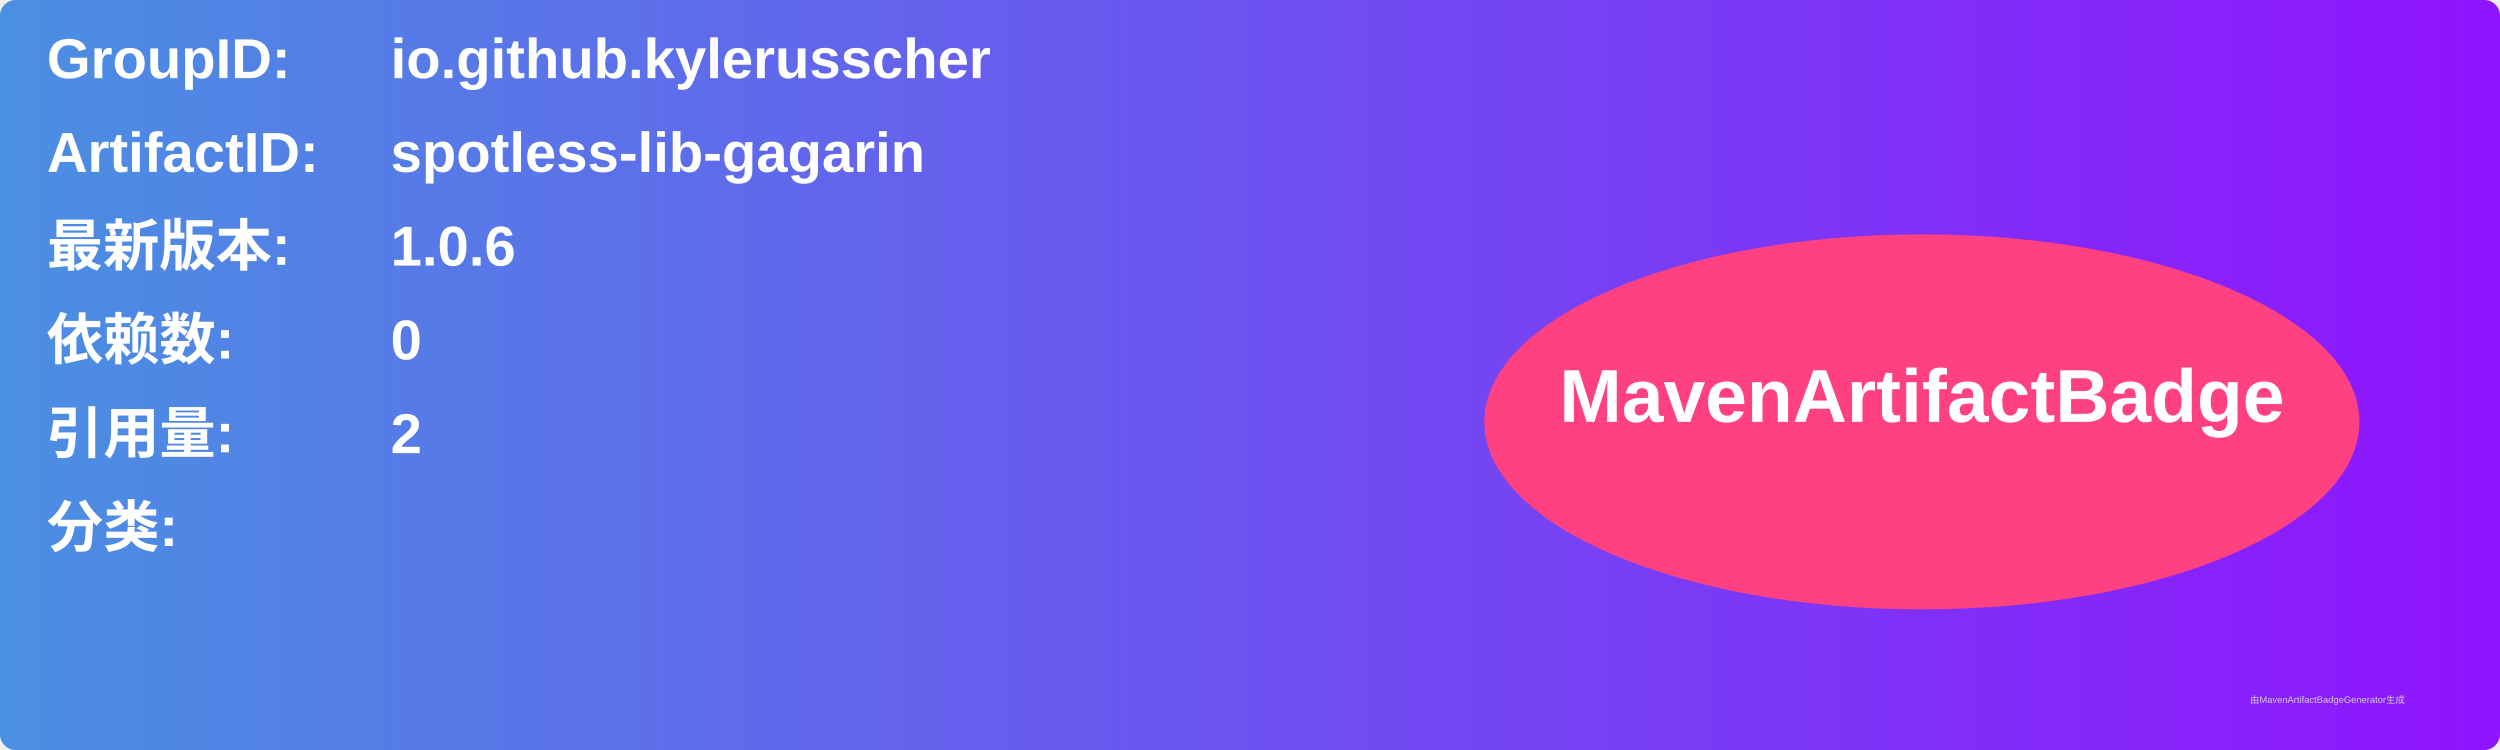
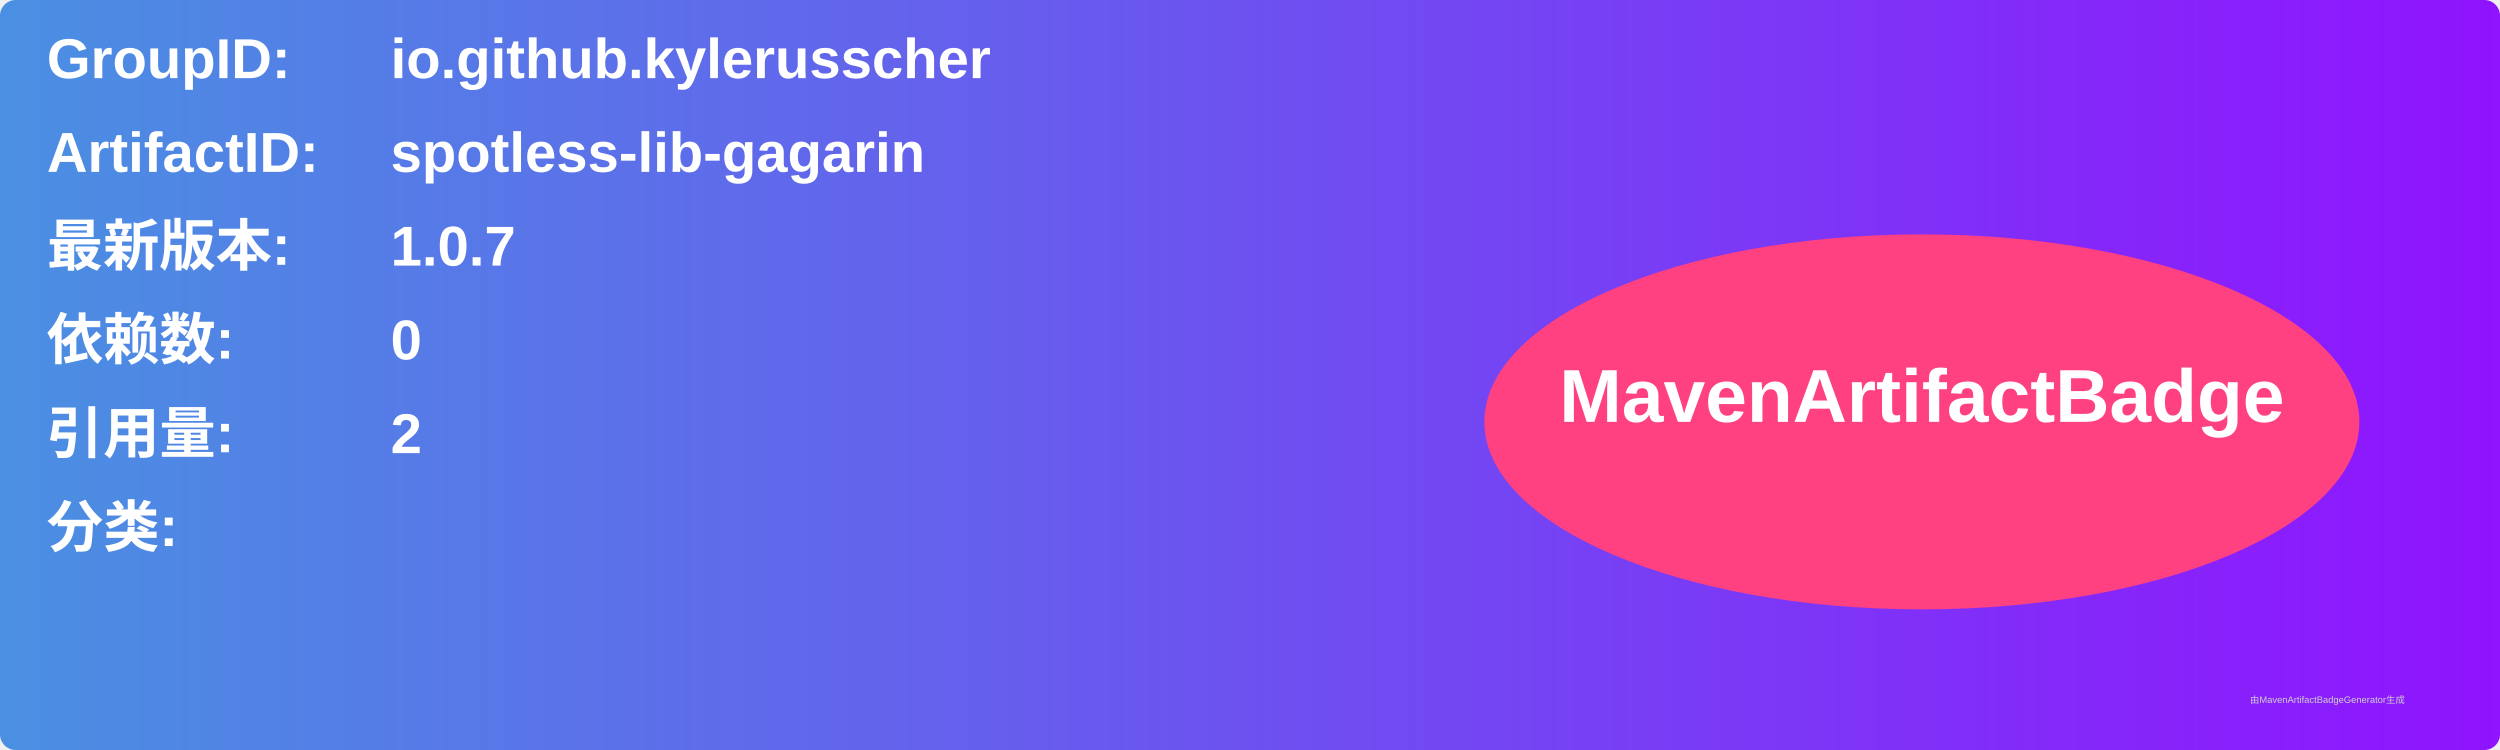
<svg xmlns="http://www.w3.org/2000/svg" width="800" height="240" viewBox="0 0 800 240">
  <linearGradient id="grad" x1="0%" y1="0%" x2="100%" y2="0%">
    <stop offset="0%" stop-color="#4a90e2" />
    <stop offset="100%" stop-color="#9013fe" />
  </linearGradient>
  <rect width="100%" height="100%" rx="5" ry="5" fill="url(#grad)" />
  <g transform="translate(15, 15)">
    <text x="0" y="10" font-family="Arial" font-size="18" fill="white" font-weight="bold" width="260">GroupID:</text>
    <text x="110" y="10" font-family="Arial" font-size="18" fill="white" font-weight="bold" width="460">io.github.kylerusscher</text>
    <text x="0" y="40" font-family="Arial" font-size="18" fill="white" font-weight="bold" width="260">ArtifactID:</text>
    <text x="110" y="40" font-family="Arial" font-size="18" fill="white" font-weight="bold" width="460">spotless-lib-gagarin</text>
    <text x="0" y="70" font-family="Arial" font-size="18" fill="white" font-weight="bold">最新版本:</text>
    <text x="110" y="70" font-family="Arial" font-size="18" fill="white" font-weight="bold">
-       <tspan font-weight="bold">1.0.6</tspan>
+       <tspan font-weight="bold">1.0.7</tspan>
    </text>
    <text x="0" y="100" font-family="Arial" font-size="18" fill="white" font-weight="bold">依赖数: </text>
    <text x="110" y="100" font-family="Arial" font-size="18" fill="white">
      <tspan font-weight="bold">0</tspan>
    </text>
    <text x="0" y="130" font-family="Arial" font-size="18" fill="white" font-weight="bold">引用量: </text>
    <text x="110" y="130" font-family="Arial" font-size="18" fill="white">
      <tspan font-weight="bold">2</tspan>
    </text>
    <text x="0" y="160" font-family="Arial" font-size="18" fill="white" font-weight="bold">分类:</text>
    <text x="10" y="190" font-family="Arial" font-size="10" fill="white">
      <tspan font-weight="bold" />
    </text>
    <ellipse cx="600" cy="120" rx="140" ry="60" fill="#ff4081" />
    <text x="600" y="120" text-anchor="middle" font-family="Arial" font-size="24" fill="white" font-weight="bold">MavenArtifactBadge</text>
  </g>
  <text x="720" y="225" font-family="Arial" font-size="3" fill="#d0d0d0">由MavenArtifactBadgeGenerator生成</text>
</svg>
